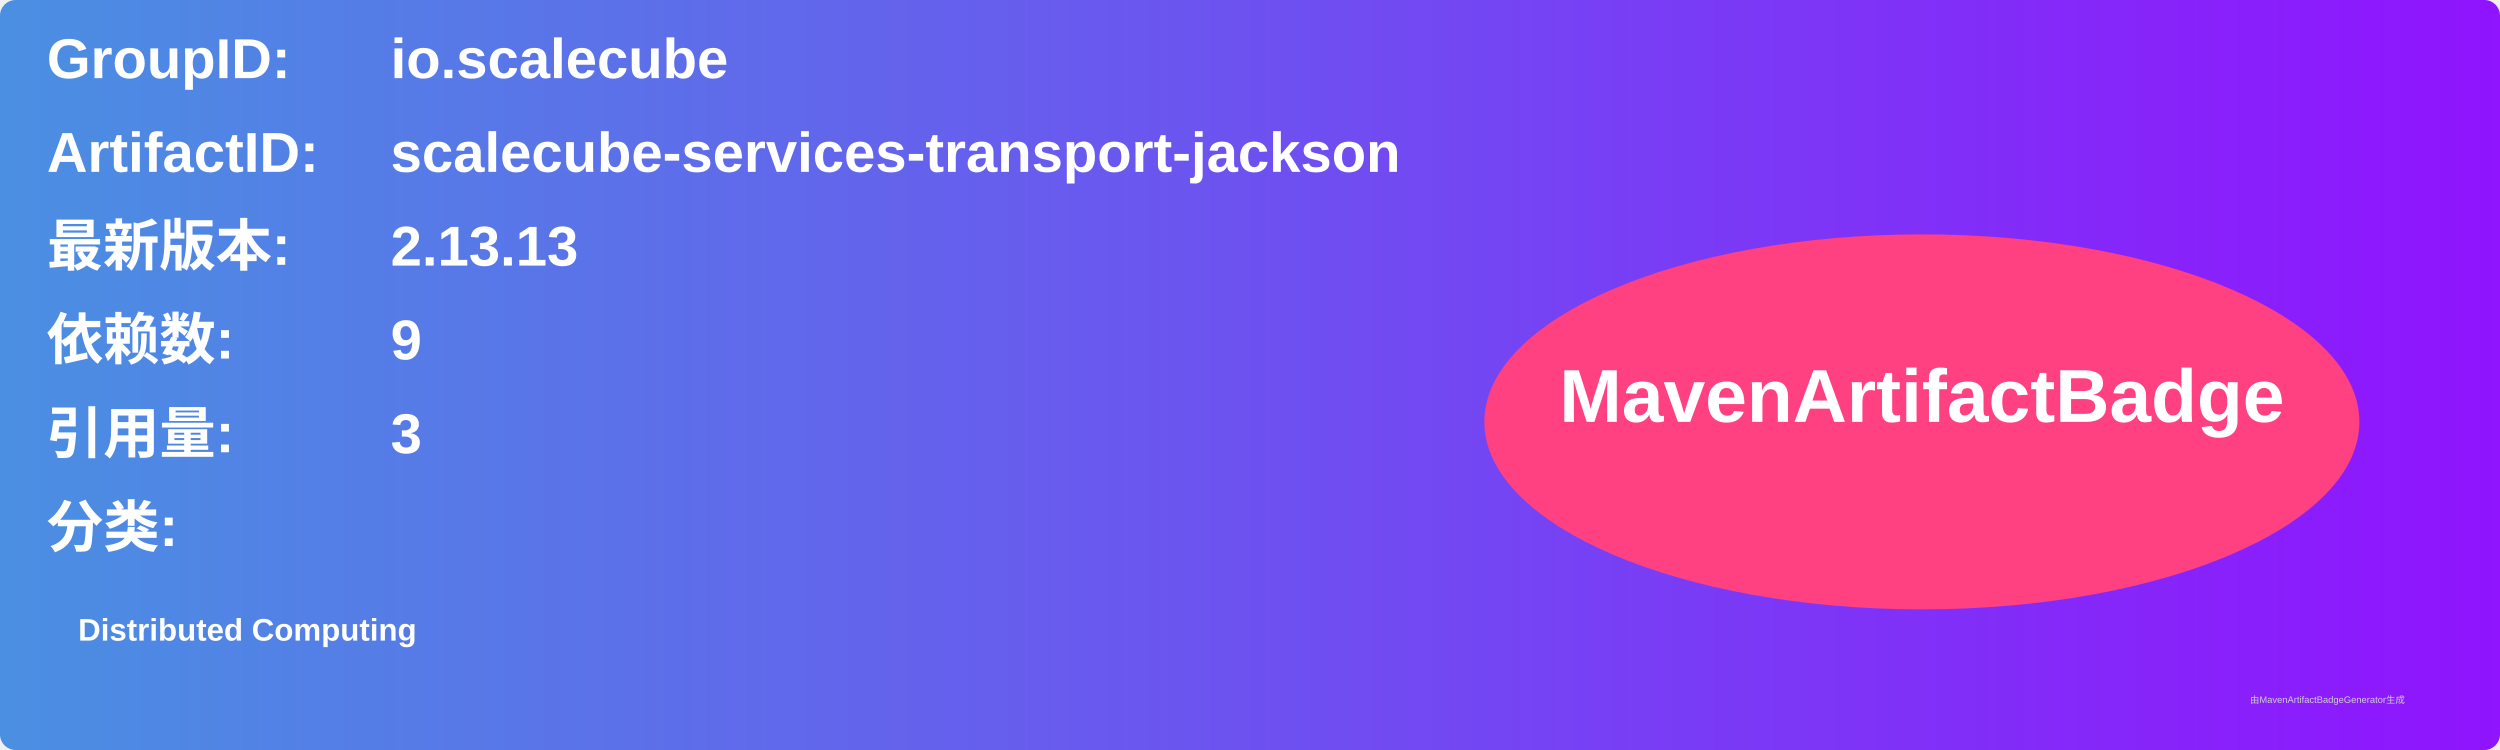
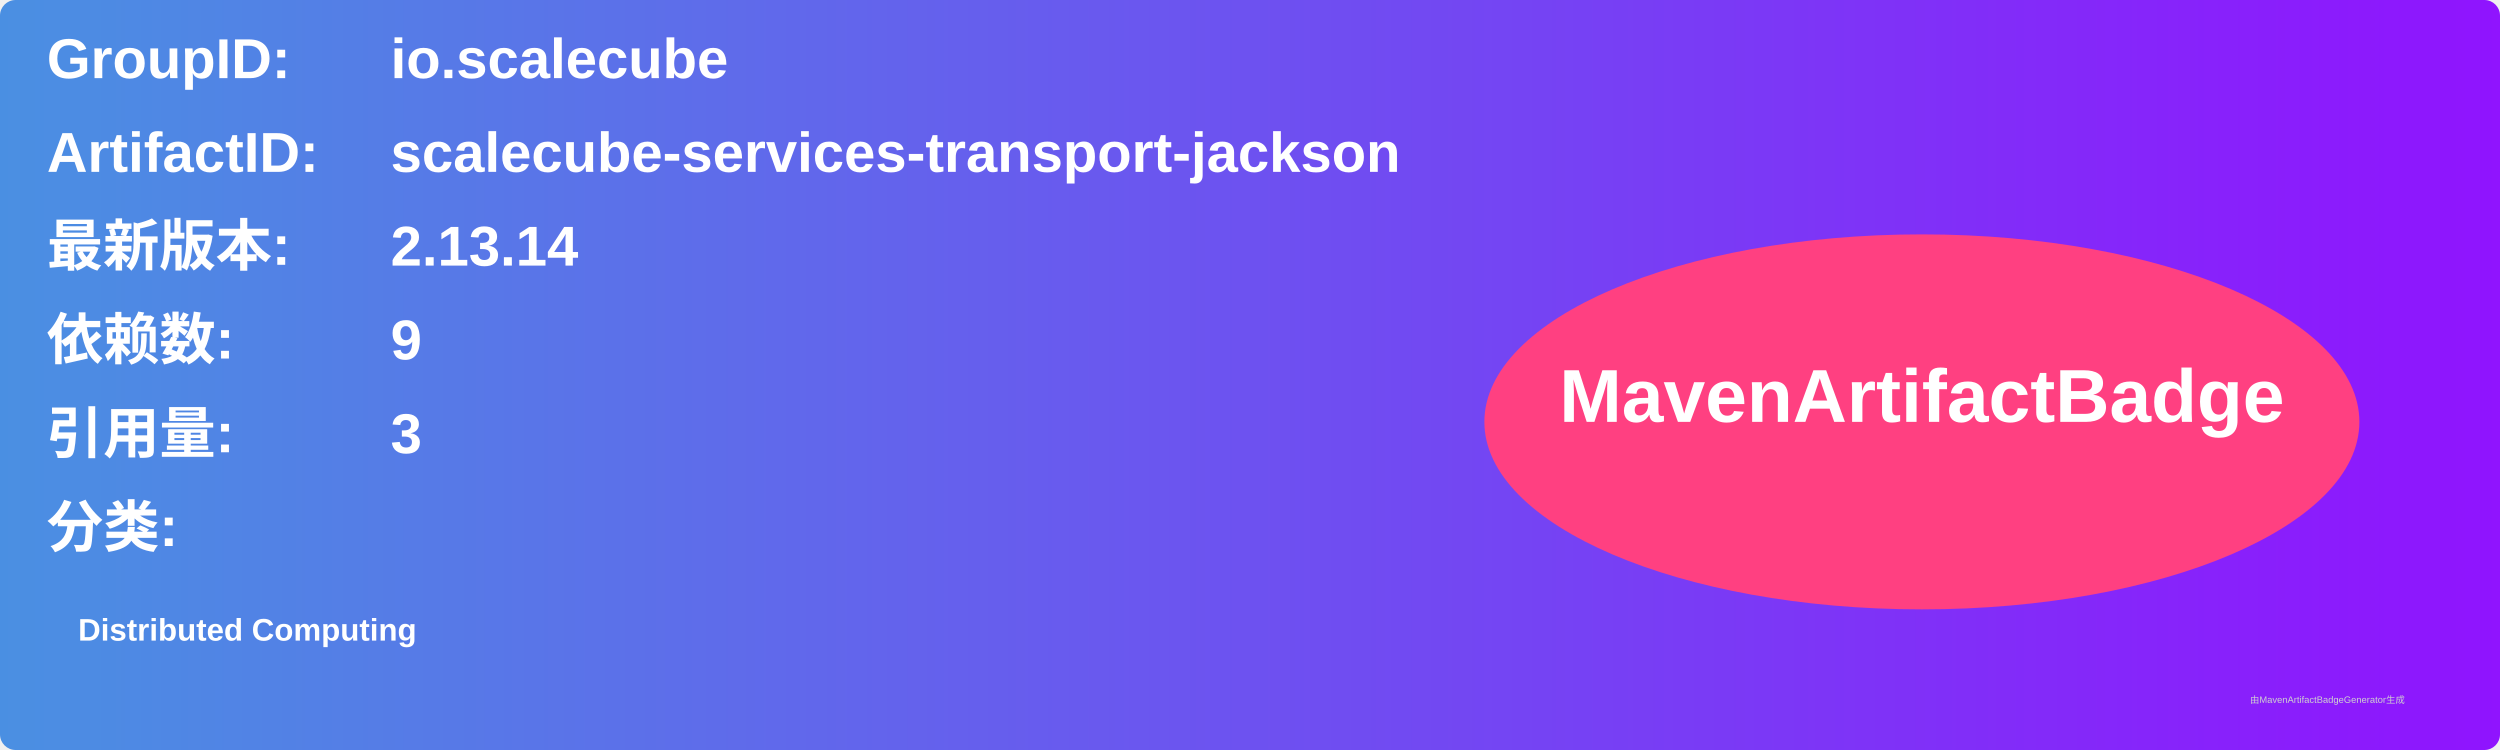
<svg xmlns="http://www.w3.org/2000/svg" width="800" height="240" viewBox="0 0 800 240">
  <linearGradient id="grad" x1="0%" y1="0%" x2="100%" y2="0%">
    <stop offset="0%" stop-color="#4a90e2" />
    <stop offset="100%" stop-color="#9013fe" />
  </linearGradient>
  <rect width="100%" height="100%" rx="5" ry="5" fill="url(#grad)" />
  <g transform="translate(15, 15)">
    <text x="0" y="10" font-family="Arial" font-size="18" fill="white" font-weight="bold" width="260">GroupID:</text>
    <text x="110" y="10" font-family="Arial" font-size="18" fill="white" font-weight="bold" width="460">io.scalecube</text>
    <text x="0" y="40" font-family="Arial" font-size="18" fill="white" font-weight="bold" width="260">ArtifactID:</text>
    <text x="110" y="40" font-family="Arial" font-size="18" fill="white" font-weight="bold" width="460">scalecube-services-transport-jackson</text>
    <text x="0" y="70" font-family="Arial" font-size="18" fill="white" font-weight="bold">最新版本:</text>
    <text x="110" y="70" font-family="Arial" font-size="18" fill="white" font-weight="bold">
-       <tspan font-weight="bold">2.13.13</tspan>
+       <tspan font-weight="bold">2.13.14</tspan>
    </text>
    <text x="0" y="100" font-family="Arial" font-size="18" fill="white" font-weight="bold">依赖数: </text>
    <text x="110" y="100" font-family="Arial" font-size="18" fill="white">
      <tspan font-weight="bold">9</tspan>
    </text>
    <text x="0" y="130" font-family="Arial" font-size="18" fill="white" font-weight="bold">引用量: </text>
    <text x="110" y="130" font-family="Arial" font-size="18" fill="white">
      <tspan font-weight="bold">3</tspan>
    </text>
    <text x="0" y="160" font-family="Arial" font-size="18" fill="white" font-weight="bold">分类:</text>
    <text x="10" y="190" font-family="Arial" font-size="10" fill="white">
      <tspan font-weight="bold">Distributed Computing</tspan>
    </text>
    <ellipse cx="600" cy="120" rx="140" ry="60" fill="#ff4081" />
    <text x="600" y="120" text-anchor="middle" font-family="Arial" font-size="24" fill="white" font-weight="bold">MavenArtifactBadge</text>
  </g>
  <text x="720" y="225" font-family="Arial" font-size="3" fill="#d0d0d0">由MavenArtifactBadgeGenerator生成</text>
</svg>
